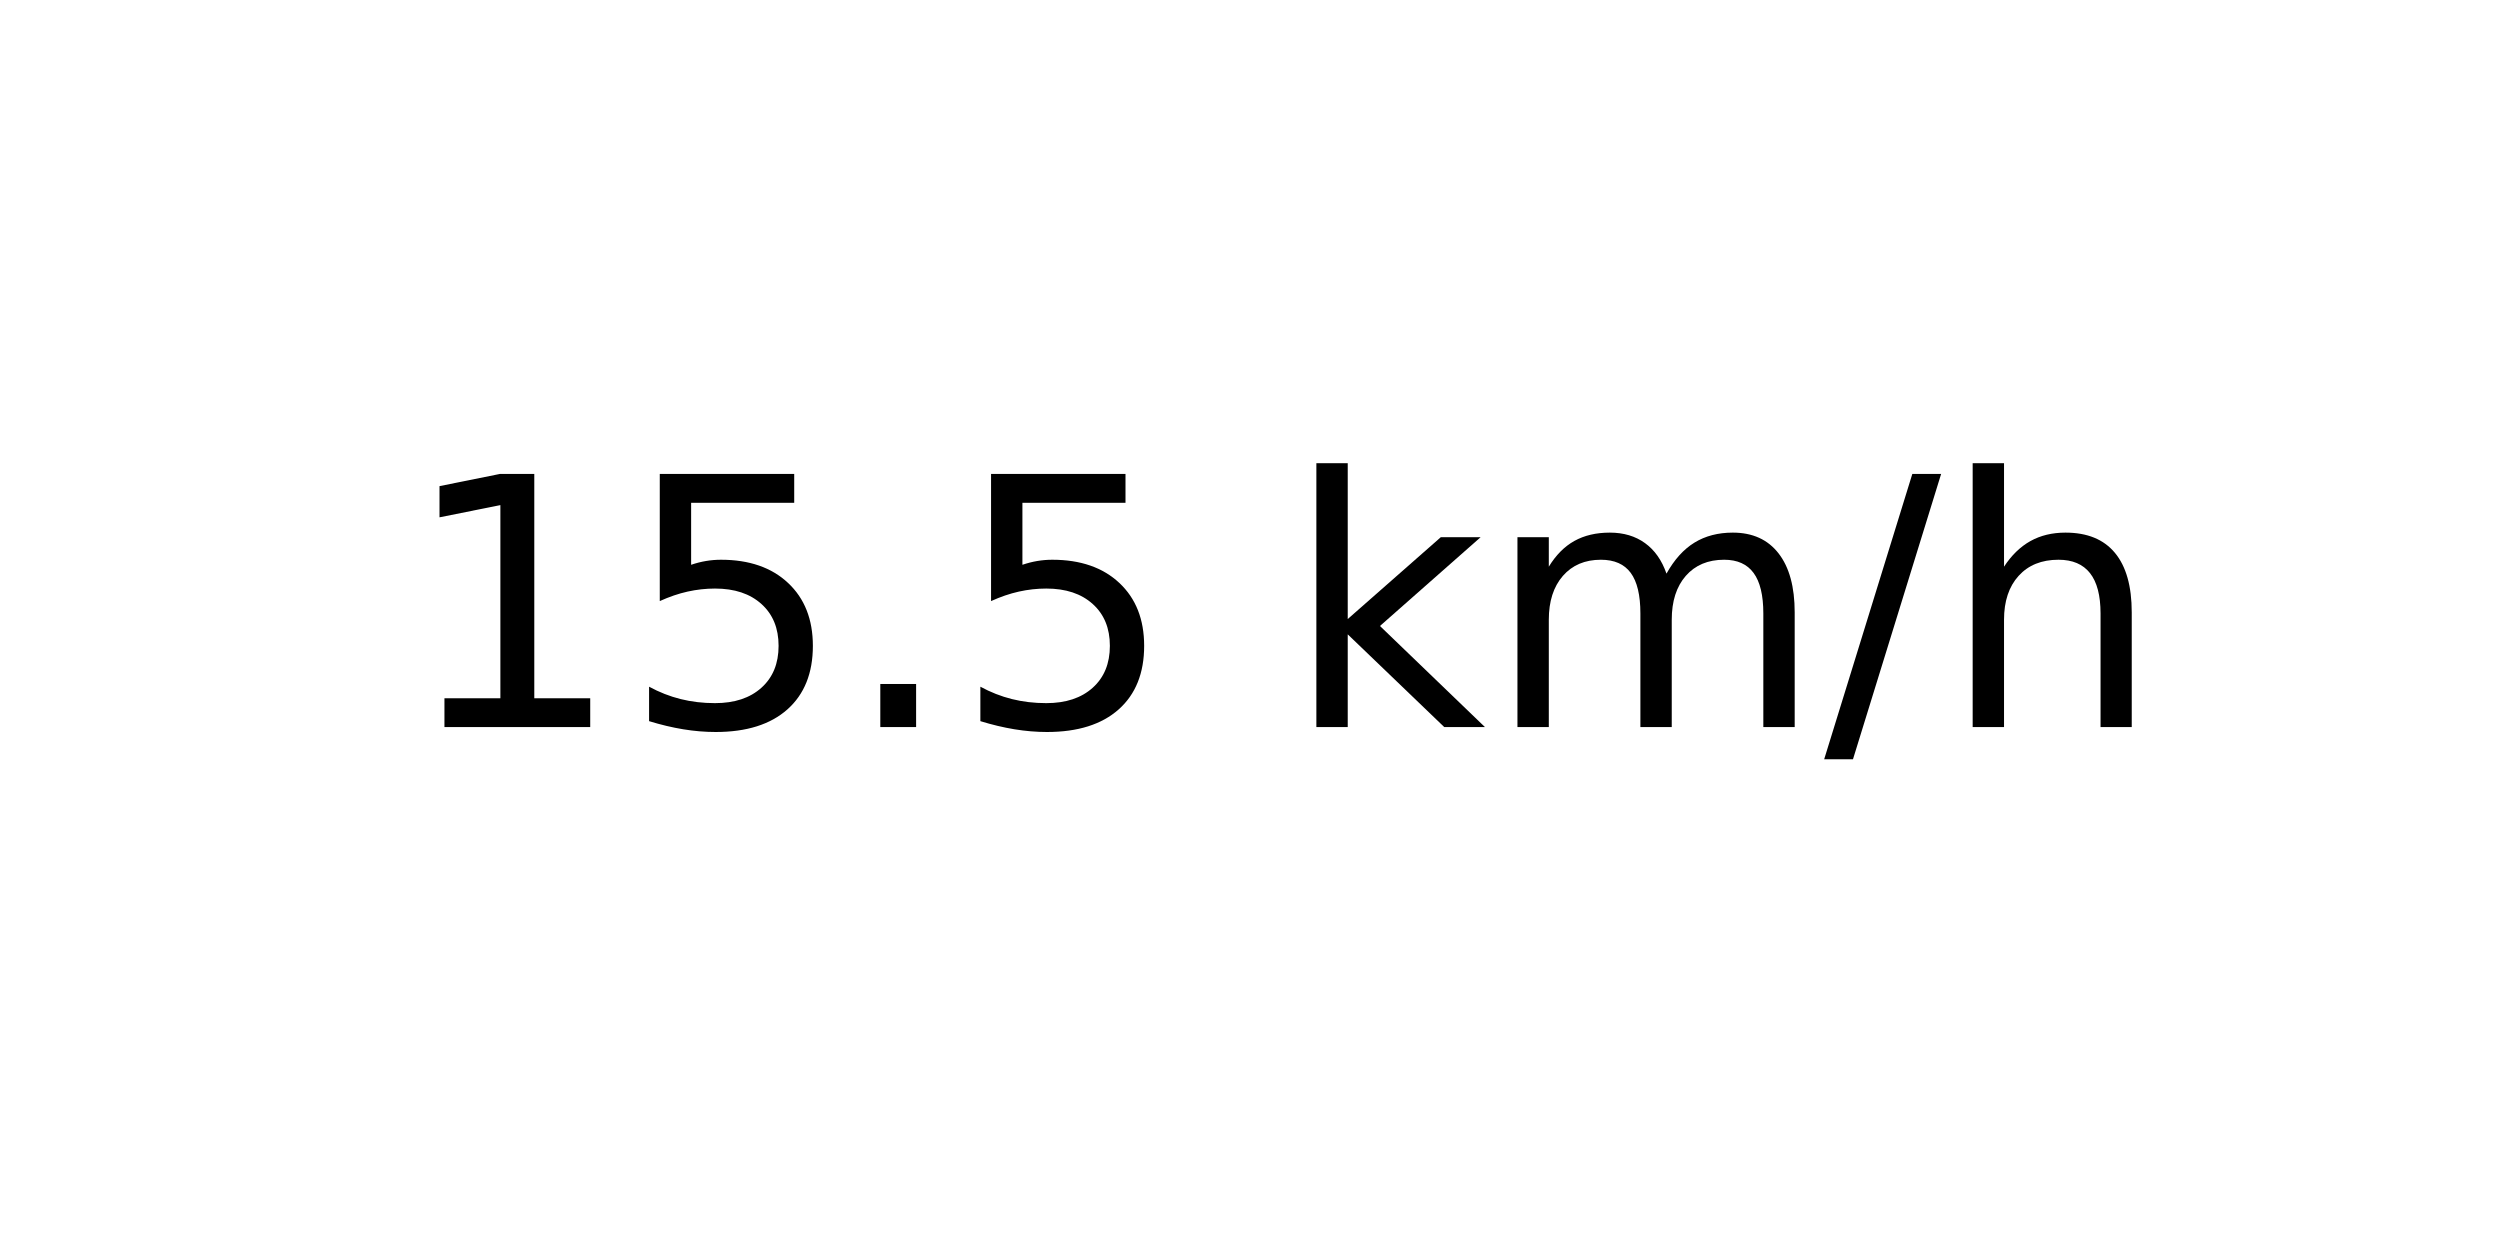
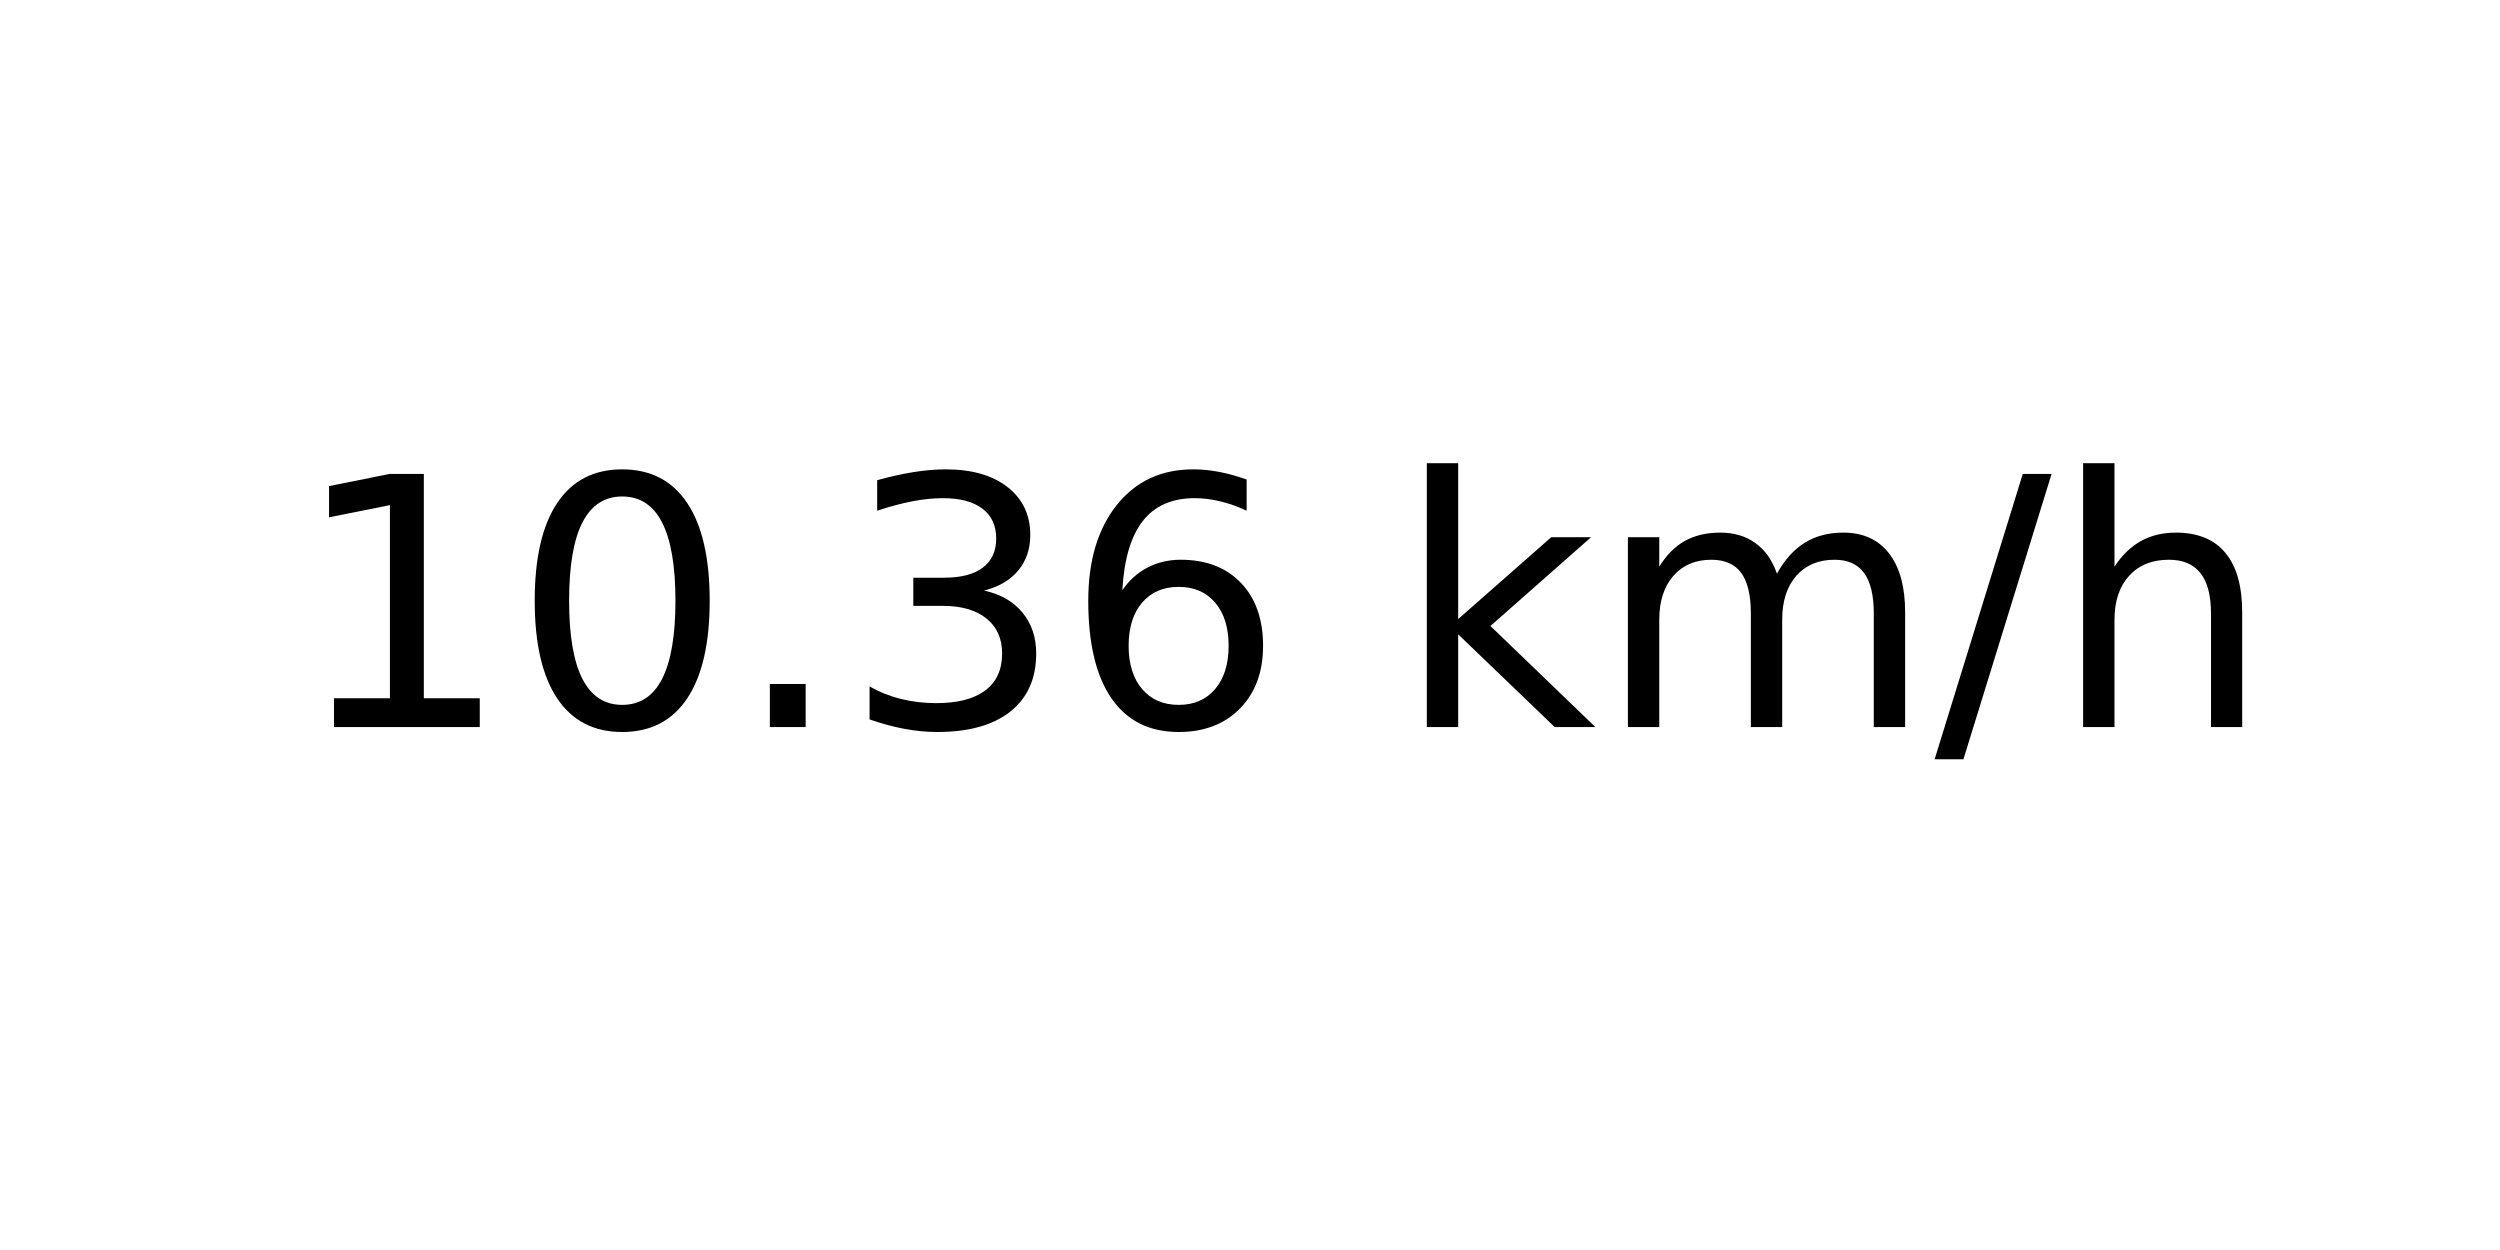
<svg xmlns="http://www.w3.org/2000/svg" xmlns:xlink="http://www.w3.org/1999/xlink" width="72pt" height="36pt" viewBox="0 0 72 36" version="1.1">
  <defs>
    <style type="text/css">*{stroke-linejoin: round; stroke-linecap: butt}</style>
  </defs>
  <g id="figure_1">
    <g id="axes_1">
      <g id="text_1">
-         <g transform="translate(11.55937 20.93937) scale(0.1 -0.1)">
+         <g transform="translate(8.378125 20.93937) scale(0.1 -0.1)">
          <defs>
            <path id="DejaVuSans-31" d="M 794 531  L 1825 531  L 1825 4091  L 703 3866  L 703 4441  L 1819 4666  L 2450 4666  L 2450 531  L 3481 531  L 3481 0  L 794 0  L 794 531  z " transform="scale(0.015625)" />
-             <path id="DejaVuSans-35" d="M 691 4666  L 3169 4666  L 3169 4134  L 1269 4134  L 1269 2991  Q 1406 3038 1543 3061  Q 1681 3084 1819 3084  Q 2600 3084 3056 2656  Q 3513 2228 3513 1497  Q 3513 744 3044 326  Q 2575 -91 1722 -91  Q 1428 -91 1123 -41  Q 819 9 494 109  L 494 744  Q 775 591 1075 516  Q 1375 441 1709 441  Q 2250 441 2565 725  Q 2881 1009 2881 1497  Q 2881 1984 2565 2268  Q 2250 2553 1709 2553  Q 1456 2553 1204 2497  Q 953 2441 691 2322  L 691 4666  z " transform="scale(0.015625)" />
+             <path id="DejaVuSans-30" d="M 2034 4250  Q 1547 4250 1301 3770  Q 1056 3291 1056 2328  Q 1056 1369 1301 889  Q 1547 409 2034 409  Q 2525 409 2770 889  Q 3016 1369 3016 2328  Q 3016 3291 2770 3770  Q 2525 4250 2034 4250  z M 2034 4750  Q 2819 4750 3233 4129  Q 3647 3509 3647 2328  Q 3647 1150 3233 529  Q 2819 -91 2034 -91  Q 1250 -91 836 529  Q 422 1150 422 2328  Q 422 3509 836 4129  Q 1250 4750 2034 4750  z " transform="scale(0.015625)" />
            <path id="DejaVuSans-2e" d="M 684 794  L 1344 794  L 1344 0  L 684 0  L 684 794  z " transform="scale(0.015625)" />
+             <path id="DejaVuSans-33" d="M 2597 2516  Q 3050 2419 3304 2112  Q 3559 1806 3559 1356  Q 3559 666 3084 287  Q 2609 -91 1734 -91  Q 1441 -91 1130 -33  Q 819 25 488 141  L 488 750  Q 750 597 1062 519  Q 1375 441 1716 441  Q 2309 441 2620 675  Q 2931 909 2931 1356  Q 2931 1769 2642 2001  Q 2353 2234 1838 2234  L 1294 2234  L 1294 2753  L 1863 2753  Q 2328 2753 2575 2939  Q 2822 3125 2822 3475  Q 2822 3834 2567 4026  Q 2313 4219 1838 4219  Q 1578 4219 1281 4162  Q 984 4106 628 3988  L 628 4550  Q 988 4650 1302 4700  Q 1616 4750 1894 4750  Q 2613 4750 3031 4423  Q 3450 4097 3450 3541  Q 3450 3153 3228 2886  Q 3006 2619 2597 2516  z " transform="scale(0.015625)" />
+             <path id="DejaVuSans-36" d="M 2113 2584  Q 1688 2584 1439 2293  Q 1191 2003 1191 1497  Q 1191 994 1439 701  Q 1688 409 2113 409  Q 2538 409 2786 701  Q 3034 994 3034 1497  Q 3034 2003 2786 2293  Q 2538 2584 2113 2584  z M 3366 4563  L 3366 3988  Q 3128 4100 2886 4159  Q 2644 4219 2406 4219  Q 1781 4219 1451 3797  Q 1122 3375 1075 2522  Q 1259 2794 1537 2939  Q 1816 3084 2150 3084  Q 2853 3084 3261 2657  Q 3669 2231 3669 1497  Q 3669 778 3244 343  Q 2819 -91 2113 -91  Q 1303 -91 875 529  Q 447 1150 447 2328  Q 447 3434 972 4092  Q 1497 4750 2381 4750  Q 2619 4750 2861 4703  Q 3103 4656 3366 4563  z " transform="scale(0.015625)" />
            <path id="DejaVuSans-20" transform="scale(0.015625)" />
            <path id="DejaVuSans-6b" d="M 581 4863  L 1159 4863  L 1159 1991  L 2875 3500  L 3609 3500  L 1753 1863  L 3688 0  L 2938 0  L 1159 1709  L 1159 0  L 581 0  L 581 4863  z " transform="scale(0.015625)" />
            <path id="DejaVuSans-6d" d="M 3328 2828  Q 3544 3216 3844 3400  Q 4144 3584 4550 3584  Q 5097 3584 5394 3201  Q 5691 2819 5691 2113  L 5691 0  L 5113 0  L 5113 2094  Q 5113 2597 4934 2840  Q 4756 3084 4391 3084  Q 3944 3084 3684 2787  Q 3425 2491 3425 1978  L 3425 0  L 2847 0  L 2847 2094  Q 2847 2600 2669 2842  Q 2491 3084 2119 3084  Q 1678 3084 1418 2786  Q 1159 2488 1159 1978  L 1159 0  L 581 0  L 581 3500  L 1159 3500  L 1159 2956  Q 1356 3278 1631 3431  Q 1906 3584 2284 3584  Q 2666 3584 2933 3390  Q 3200 3197 3328 2828  z " transform="scale(0.015625)" />
            <path id="DejaVuSans-2f" d="M 1625 4666  L 2156 4666  L 531 -594  L 0 -594  L 1625 4666  z " transform="scale(0.015625)" />
            <path id="DejaVuSans-68" d="M 3513 2113  L 3513 0  L 2938 0  L 2938 2094  Q 2938 2591 2744 2837  Q 2550 3084 2163 3084  Q 1697 3084 1428 2787  Q 1159 2491 1159 1978  L 1159 0  L 581 0  L 581 4863  L 1159 4863  L 1159 2956  Q 1366 3272 1645 3428  Q 1925 3584 2291 3584  Q 2894 3584 3203 3211  Q 3513 2838 3513 2113  z " transform="scale(0.015625)" />
          </defs>
          <use xlink:href="#DejaVuSans-31" />
-           <use xlink:href="#DejaVuSans-35" x="63.623" />
+           <use xlink:href="#DejaVuSans-30" x="63.623" />
          <use xlink:href="#DejaVuSans-2e" x="127.246" />
-           <use xlink:href="#DejaVuSans-35" x="159.033" />
-           <use xlink:href="#DejaVuSans-20" x="222.656" />
-           <use xlink:href="#DejaVuSans-6b" x="254.443" />
-           <use xlink:href="#DejaVuSans-6d" x="312.354" />
-           <use xlink:href="#DejaVuSans-2f" x="409.766" />
-           <use xlink:href="#DejaVuSans-68" x="443.457" />
+           <use xlink:href="#DejaVuSans-33" x="159.033" />
+           <use xlink:href="#DejaVuSans-36" x="222.656" />
+           <use xlink:href="#DejaVuSans-20" x="286.279" />
+           <use xlink:href="#DejaVuSans-6b" x="318.066" />
+           <use xlink:href="#DejaVuSans-6d" x="375.977" />
+           <use xlink:href="#DejaVuSans-2f" x="473.389" />
+           <use xlink:href="#DejaVuSans-68" x="507.08" />
        </g>
      </g>
    </g>
  </g>
</svg>
